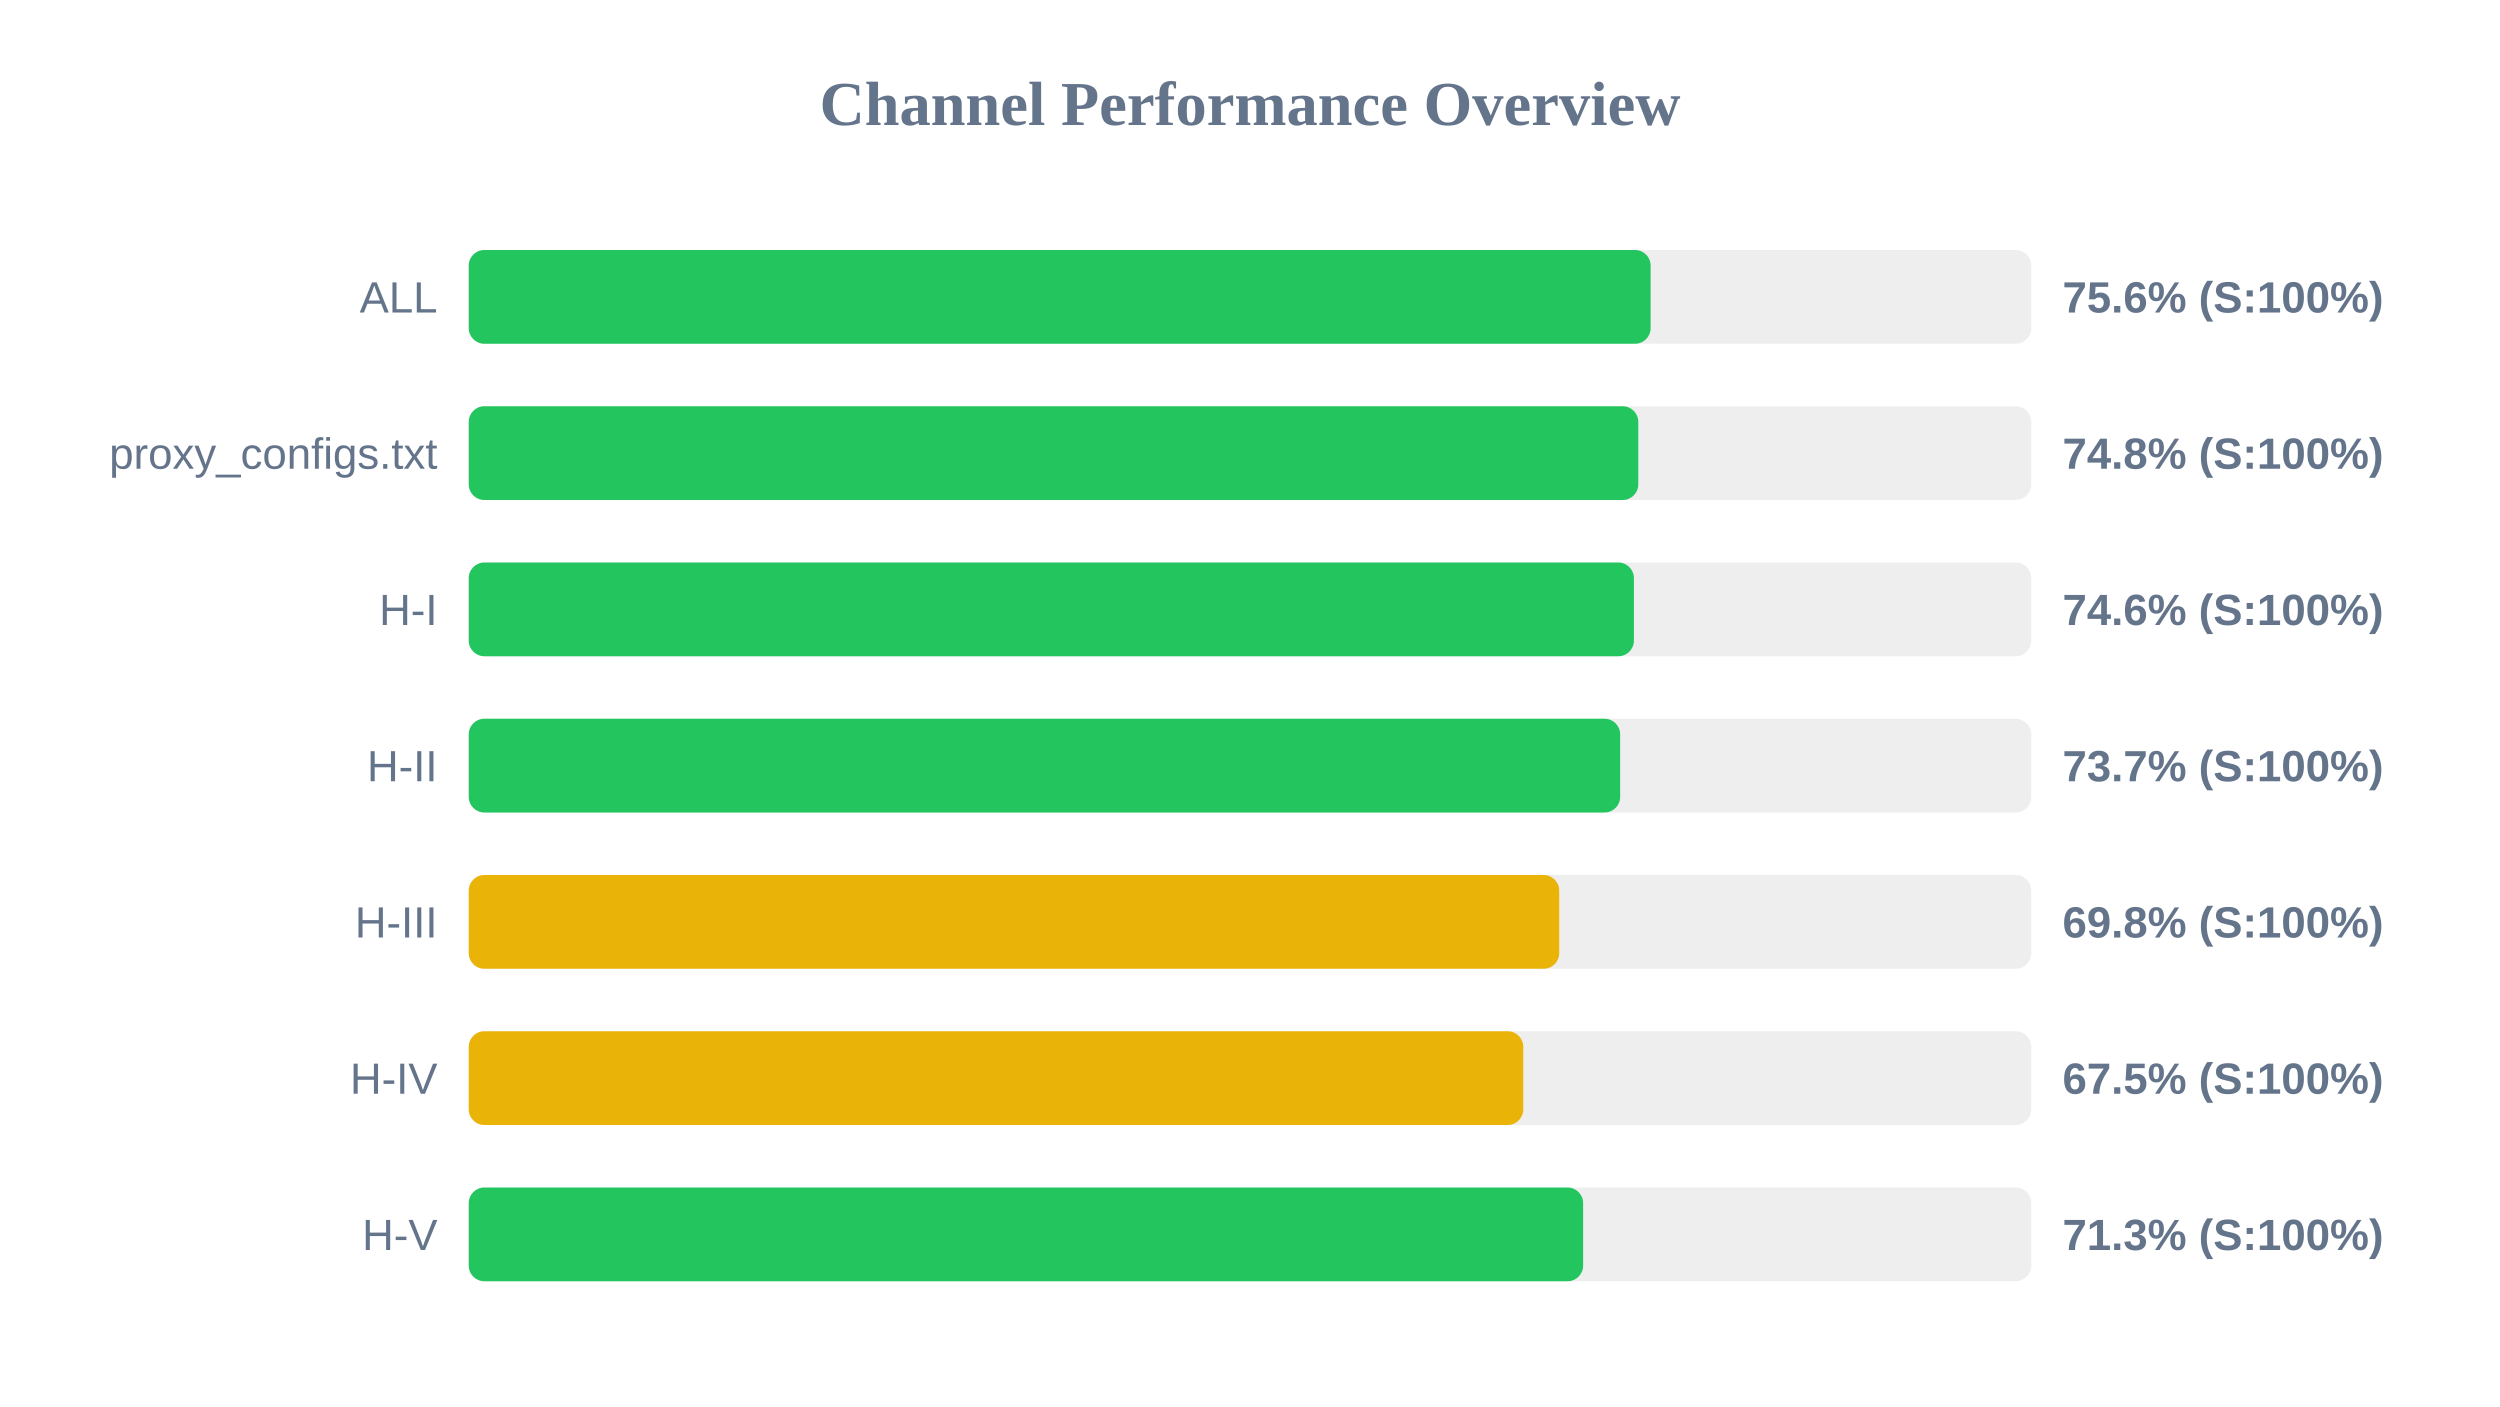
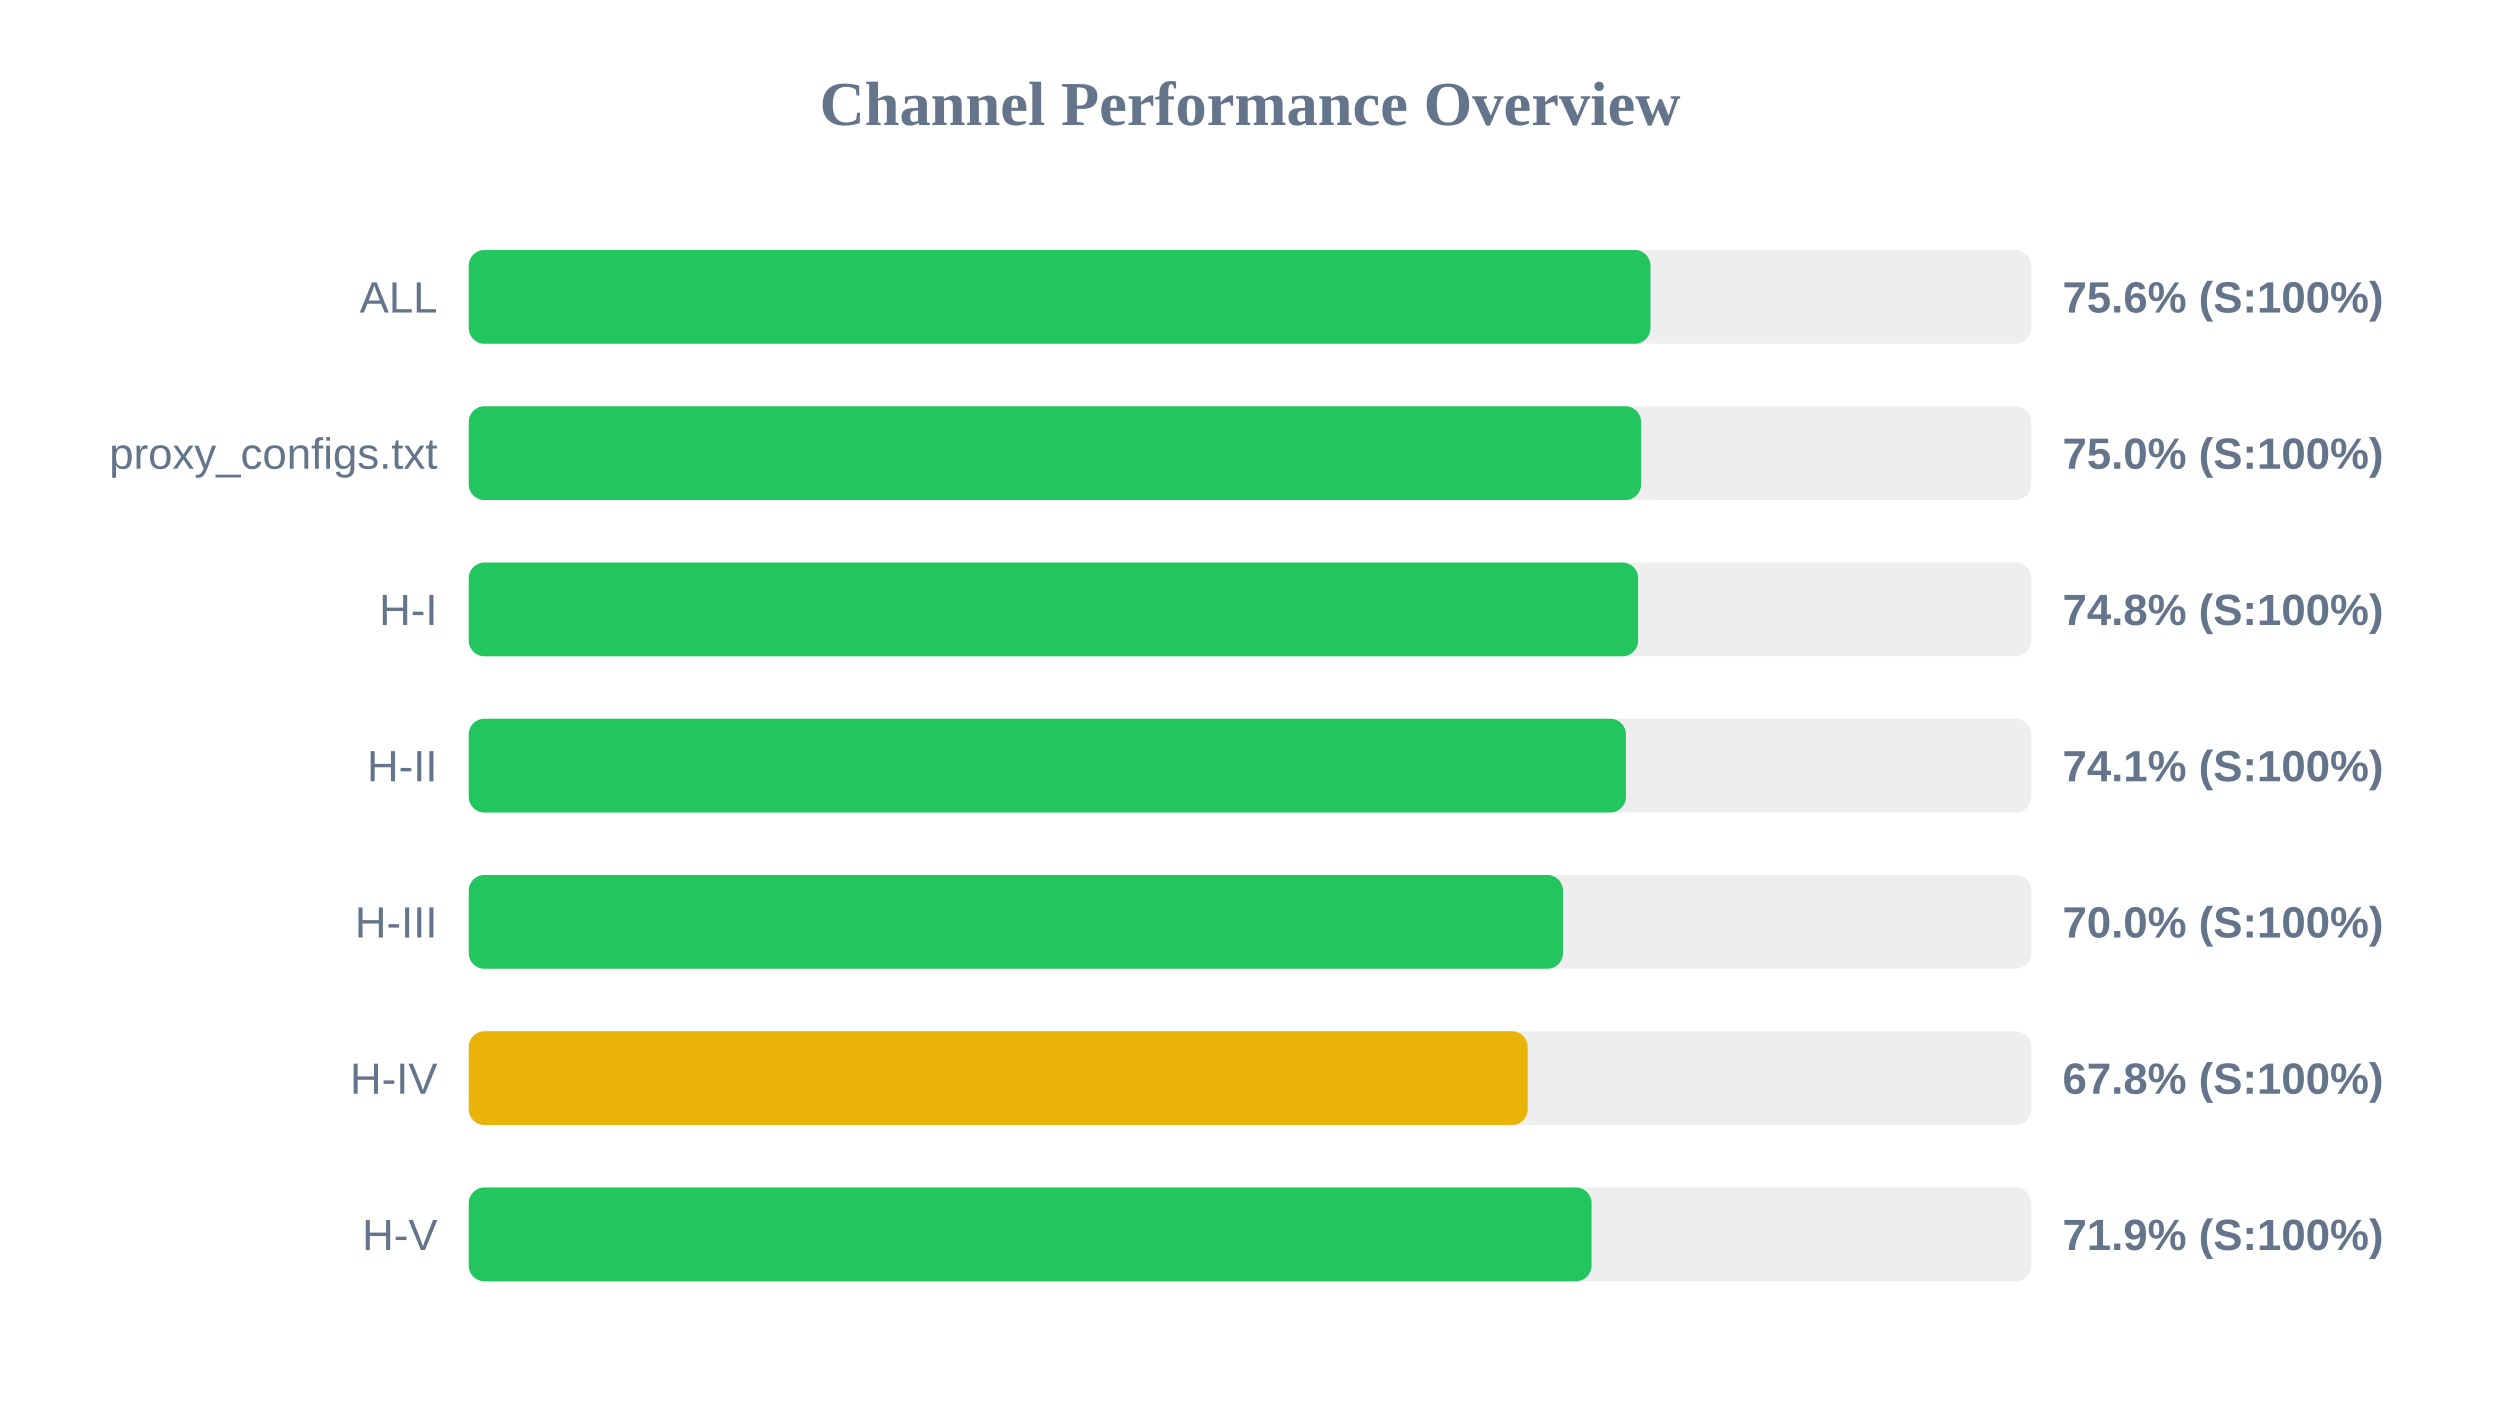
<svg xmlns="http://www.w3.org/2000/svg" width="800" height="450" version="1.1">
  <style>
        .row { font: 14px Arial; fill: #64748b; }
        .score { font: bold 14px Arial; fill: #64748b; }
    </style>
  <text x="400" y="40" text-anchor="middle" font-size="20px" font-weight="bold" fill="#64748b">Channel Performance Overview</text>
  <rect x="150" y="80" width="500" height="30" fill="#eee" rx="5" />
-   <rect x="150" y="80" width="378.2" height="30" fill="#22c55e" rx="5" />
+   <rect x="150" y="80" width="378.15" height="30" fill="#22c55e" rx="5" />
  <text x="140" y="100" text-anchor="end" class="row">ALL</text>
  <text x="660" y="100" text-anchor="start" class="score">75.6% (S:100%)</text>
  <rect x="150" y="130" width="500" height="30" fill="#eee" rx="5" />
-   <rect x="150" y="130" width="374.25" height="30" fill="#22c55e" rx="5" />
+   <rect x="150" y="130" width="375.15" height="30" fill="#22c55e" rx="5" />
  <text x="140" y="150" text-anchor="end" class="row">proxy_configs.txt</text>
-   <text x="660" y="150" text-anchor="start" class="score">74.8% (S:100%)</text>
+   <text x="660" y="150" text-anchor="start" class="score">75.0% (S:100%)</text>
  <rect x="150" y="180" width="500" height="30" fill="#eee" rx="5" />
-   <rect x="150" y="180" width="372.85" height="30" fill="#22c55e" rx="5" />
+   <rect x="150" y="180" width="374.2" height="30" fill="#22c55e" rx="5" />
  <text x="140" y="200" text-anchor="end" class="row">H-I</text>
-   <text x="660" y="200" text-anchor="start" class="score">74.6% (S:100%)</text>
+   <text x="660" y="200" text-anchor="start" class="score">74.8% (S:100%)</text>
  <rect x="150" y="230" width="500" height="30" fill="#eee" rx="5" />
-   <rect x="150" y="230" width="368.45" height="30" fill="#22c55e" rx="5" />
+   <rect x="150" y="230" width="370.3" height="30" fill="#22c55e" rx="5" />
  <text x="140" y="250" text-anchor="end" class="row">H-II</text>
-   <text x="660" y="250" text-anchor="start" class="score">73.7% (S:100%)</text>
+   <text x="660" y="250" text-anchor="start" class="score">74.1% (S:100%)</text>
  <rect x="150" y="280" width="500" height="30" fill="#eee" rx="5" />
-   <rect x="150" y="280" width="348.95" height="30" fill="#eab308" rx="5" />
+   <rect x="150" y="280" width="350.15" height="30" fill="#22c55e" rx="5" />
  <text x="140" y="300" text-anchor="end" class="row">H-III</text>
-   <text x="660" y="300" text-anchor="start" class="score">69.8% (S:100%)</text>
+   <text x="660" y="300" text-anchor="start" class="score">70.0% (S:100%)</text>
  <rect x="150" y="330" width="500" height="30" fill="#eee" rx="5" />
-   <rect x="150" y="330" width="337.45" height="30" fill="#eab308" rx="5" />
+   <rect x="150" y="330" width="338.85" height="30" fill="#eab308" rx="5" />
  <text x="140" y="350" text-anchor="end" class="row">H-IV</text>
-   <text x="660" y="350" text-anchor="start" class="score">67.5% (S:100%)</text>
+   <text x="660" y="350" text-anchor="start" class="score">67.8% (S:100%)</text>
  <rect x="150" y="380" width="500" height="30" fill="#eee" rx="5" />
-   <rect x="150" y="380" width="356.6" height="30" fill="#22c55e" rx="5" />
+   <rect x="150" y="380" width="359.3" height="30" fill="#22c55e" rx="5" />
  <text x="140" y="400" text-anchor="end" class="row">H-V</text>
-   <text x="660" y="400" text-anchor="start" class="score">71.3% (S:100%)</text>
+   <text x="660" y="400" text-anchor="start" class="score">71.9% (S:100%)</text>
</svg>
